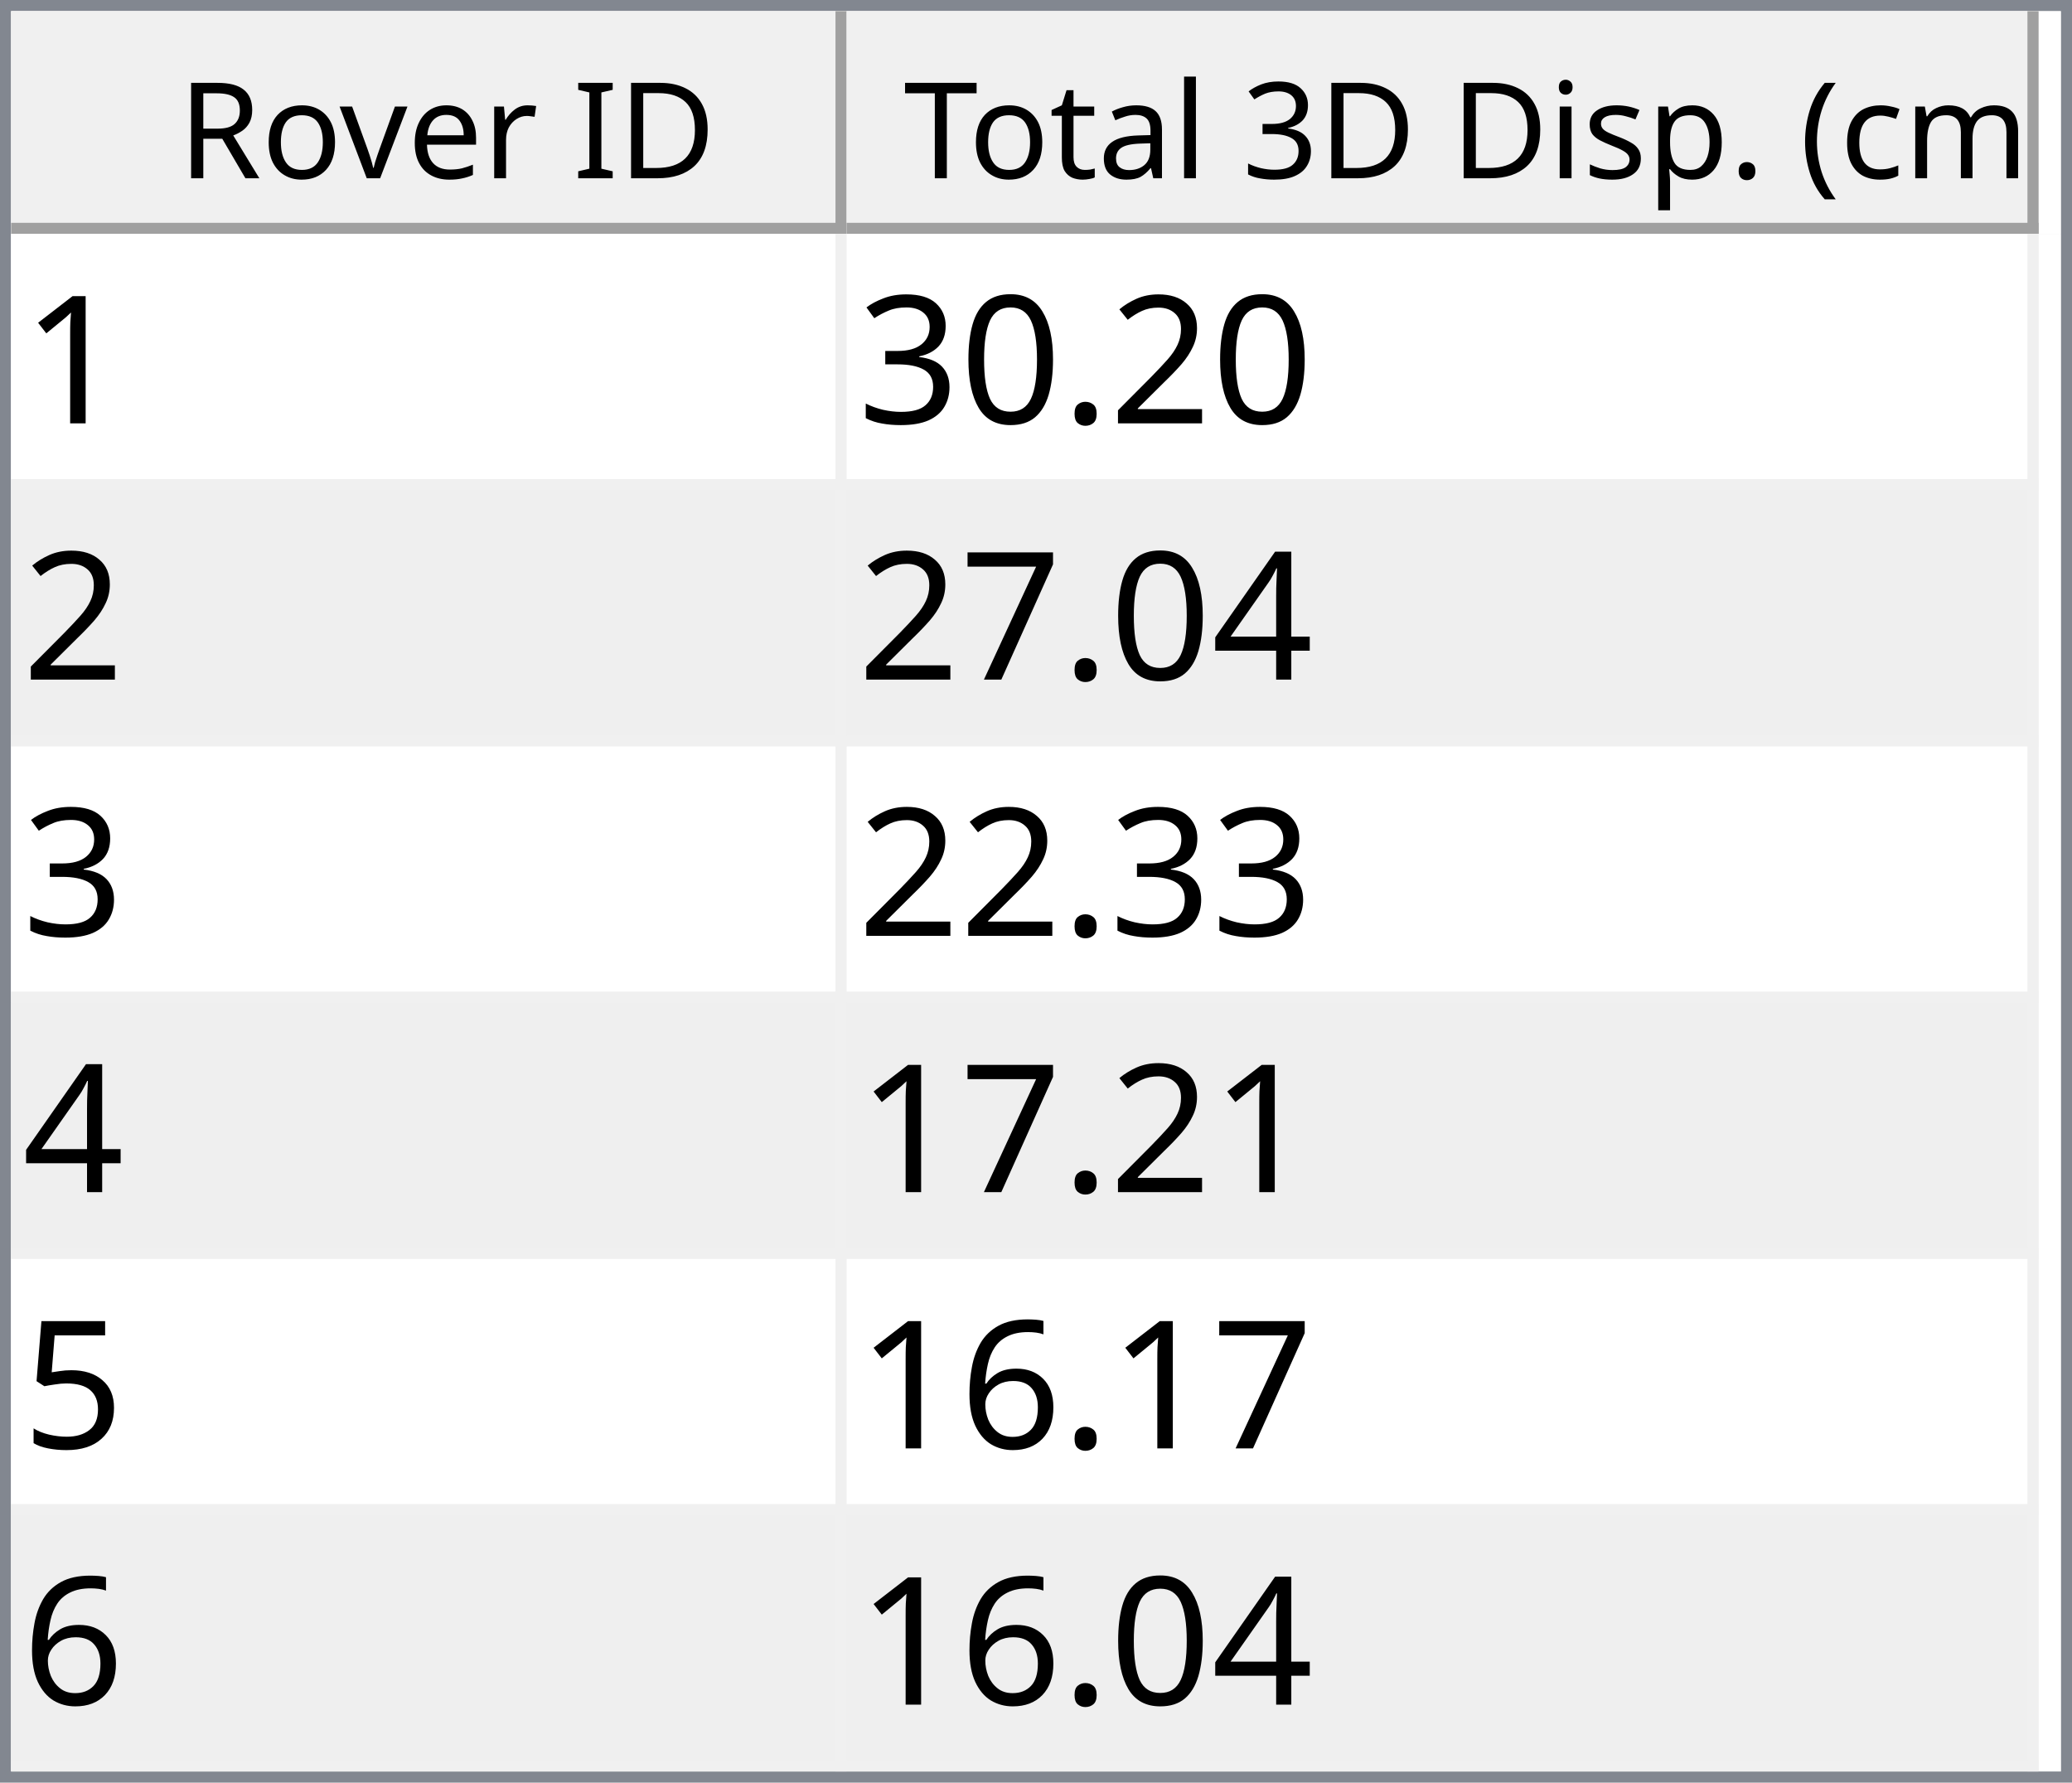
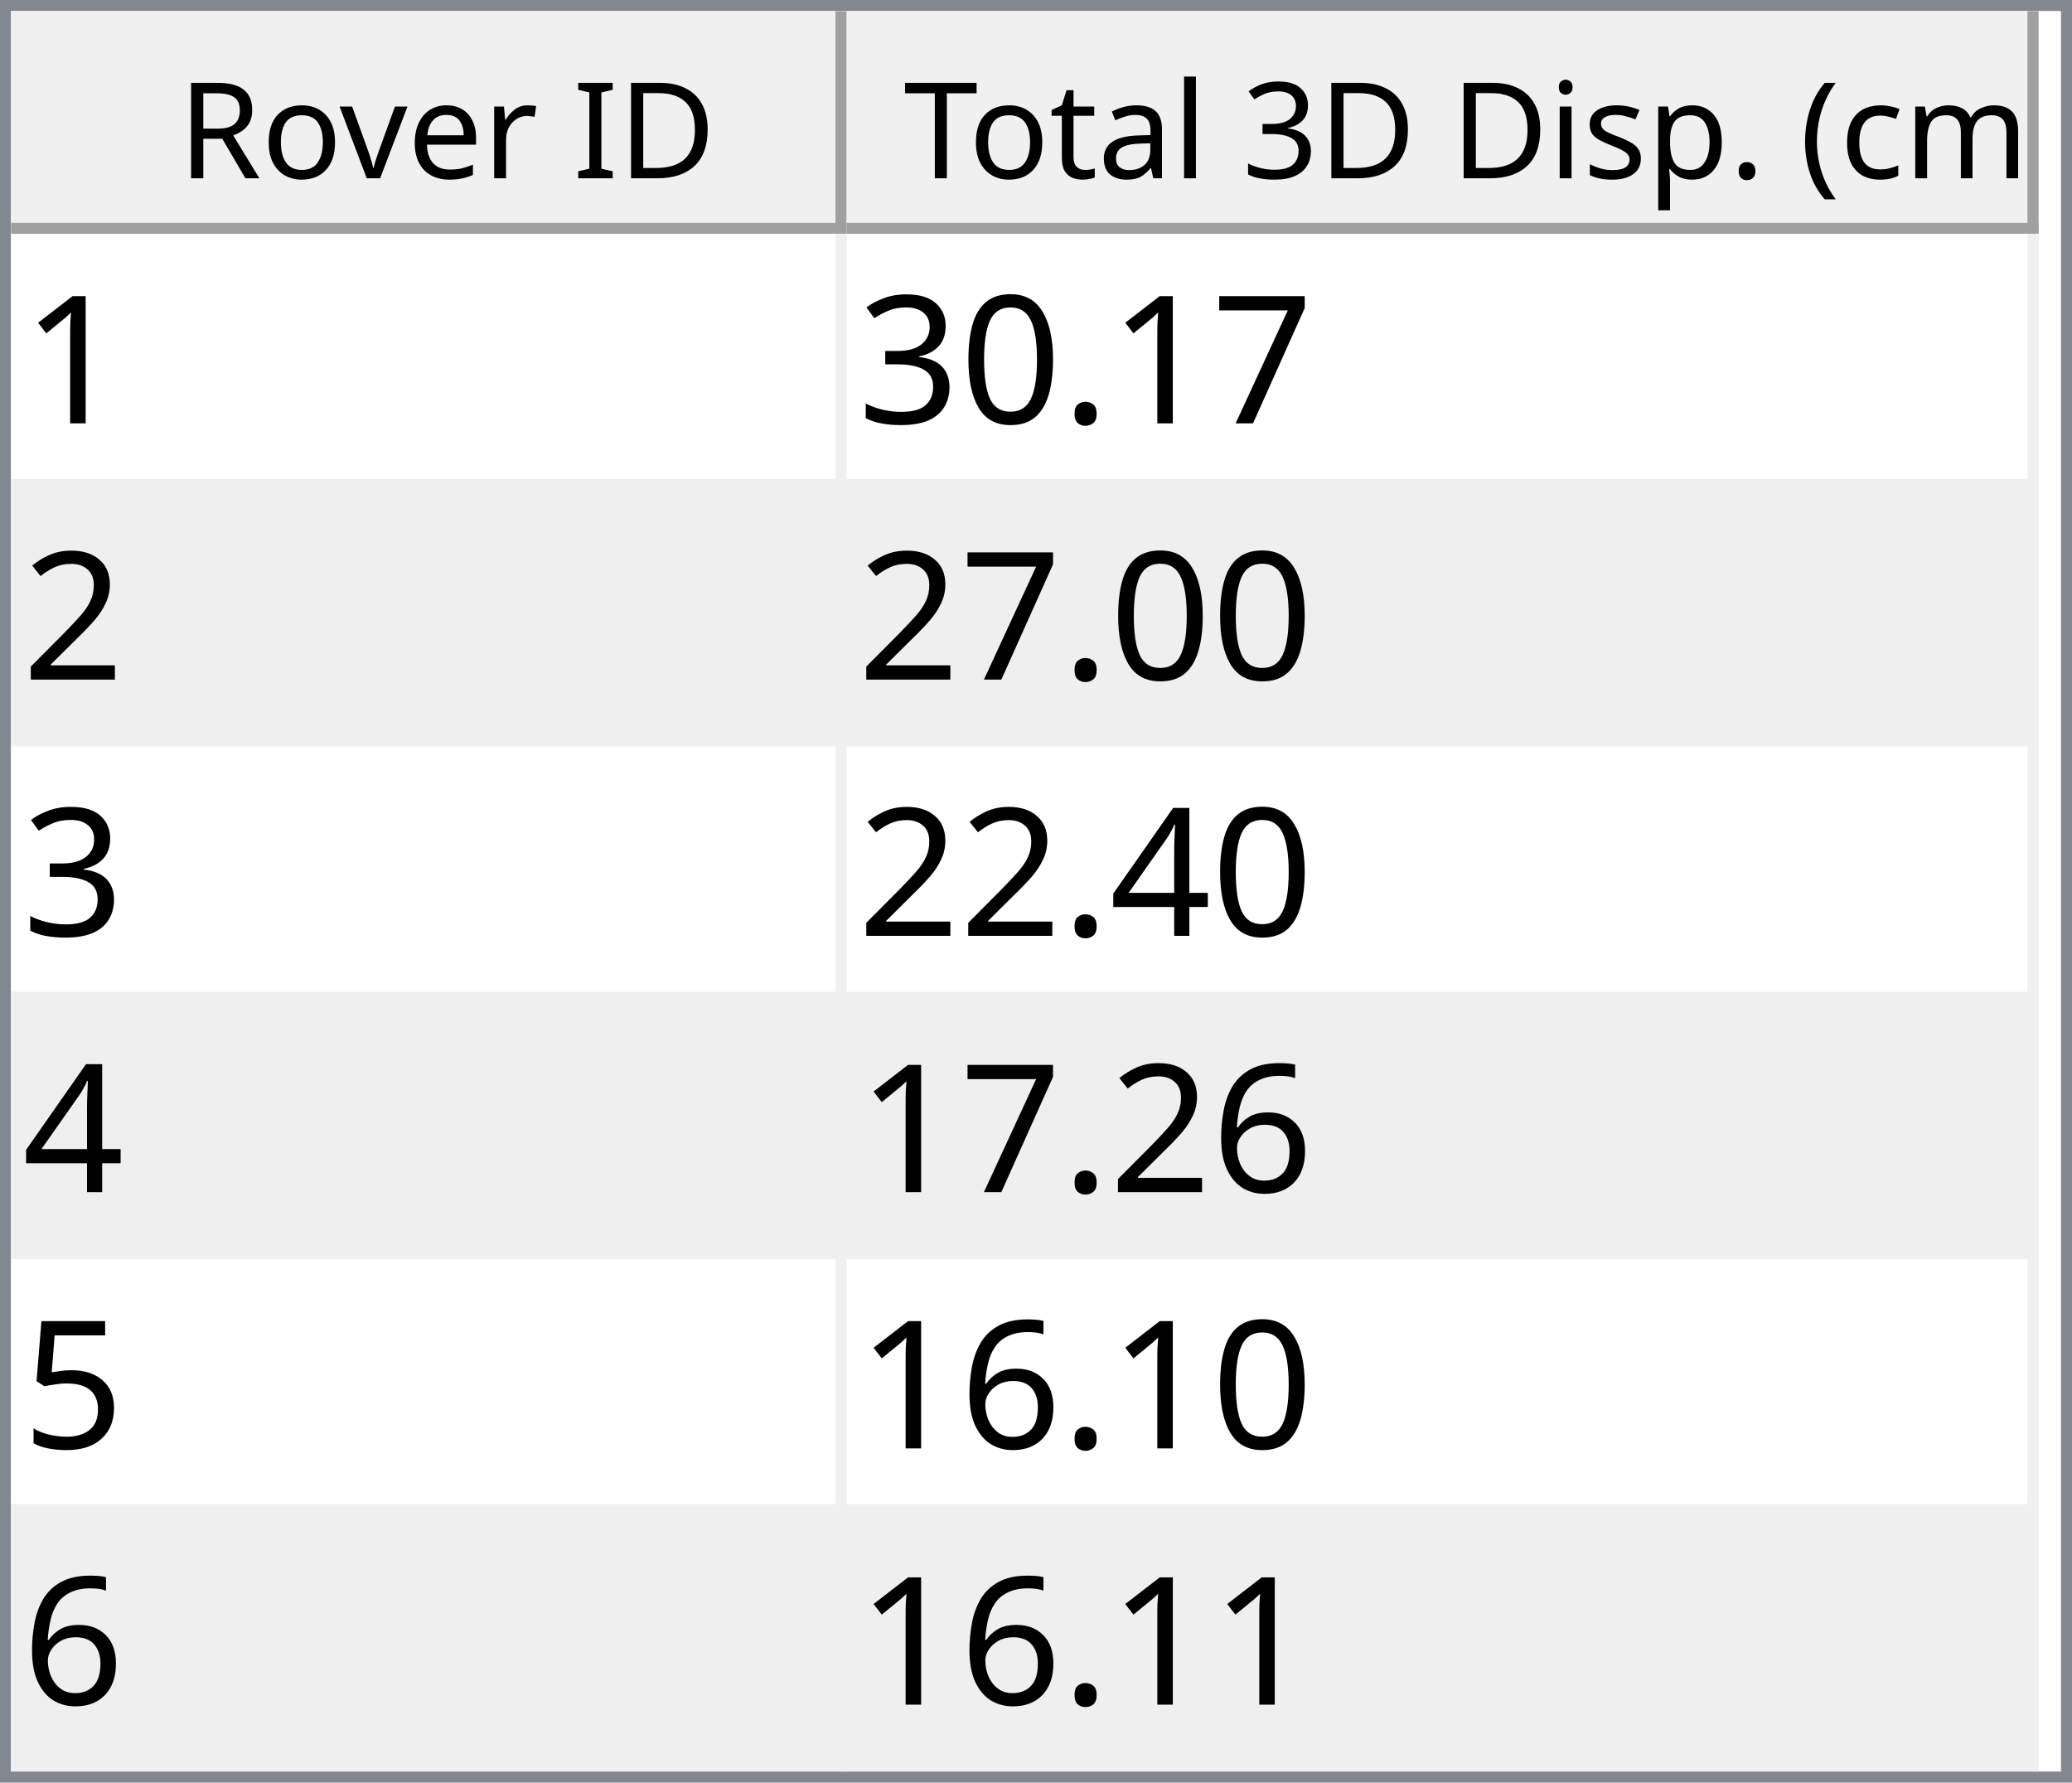
<svg xmlns="http://www.w3.org/2000/svg" style="fill-opacity:1; color-rendering:auto; color-interpolation:auto; text-rendering:auto; stroke:black; stroke-linecap:square; stroke-miterlimit:10; shape-rendering:auto; stroke-opacity:1; fill:black; stroke-dasharray:none; font-weight:normal; stroke-width:1; font-family:'Dialog'; font-style:normal; stroke-linejoin:miter; font-size:12px; stroke-dashoffset:0; image-rendering:auto;" width="186" height="160">
  <defs id="genericDefs" />
  <g>
    <defs id="defs1">
      <clipPath clipPathUnits="userSpaceOnUse" id="clipPath1">
        <path d="M0 0 L186 0 L186 160 L0 160 L0 0 Z" />
      </clipPath>
      <clipPath clipPathUnits="userSpaceOnUse" id="clipPath2">
        <path d="M0 0 L0 160 L186 160 L186 0 Z" />
      </clipPath>
      <clipPath clipPathUnits="userSpaceOnUse" id="clipPath3">
        <path d="M0 0 L0 20 L184 20 L184 0 Z" />
      </clipPath>
      <clipPath clipPathUnits="userSpaceOnUse" id="clipPath4">
        <path d="M0 0 L0 20 L75 20 L75 0 Z" />
      </clipPath>
      <clipPath clipPathUnits="userSpaceOnUse" id="clipPath5">
        <path d="M1 1 L1 19 L74 19 L74 1 Z" />
      </clipPath>
      <clipPath clipPathUnits="userSpaceOnUse" id="clipPath6">
        <path d="M0 0 L0 18 L73 18 L73 0 Z" />
      </clipPath>
      <clipPath clipPathUnits="userSpaceOnUse" id="clipPath7">
        <path d="M-0.5 -0.5 L-0.5 19.5 L74.5 19.5 L74.5 -0.5 Z" />
      </clipPath>
      <clipPath clipPathUnits="userSpaceOnUse" id="clipPath8">
        <path d="M0 0 L0 20 L107 20 L107 0 Z" />
      </clipPath>
      <clipPath clipPathUnits="userSpaceOnUse" id="clipPath9">
        <path d="M1 1 L1 19 L106 19 L106 1 Z" />
      </clipPath>
      <clipPath clipPathUnits="userSpaceOnUse" id="clipPath10">
        <path d="M0 0 L0 18 L105 18 L105 0 Z" />
      </clipPath>
      <clipPath clipPathUnits="userSpaceOnUse" id="clipPath11">
        <path d="M-0.5 -0.5 L-0.5 19.5 L106.5 19.5 L106.5 -0.5 Z" />
      </clipPath>
      <clipPath clipPathUnits="userSpaceOnUse" id="clipPath12">
        <path d="M0 0 L0 138 L184 138 L184 0 Z" />
      </clipPath>
      <clipPath clipPathUnits="userSpaceOnUse" id="clipPath13">
        <path d="M0 0 L0 138 L182 138 L182 0 Z" />
      </clipPath>
      <clipPath clipPathUnits="userSpaceOnUse" id="clipPath14">
        <path d="M-0.5 -0.5 L-0.5 137.5 L181.5 137.5 L181.5 -0.5 Z" />
      </clipPath>
      <clipPath clipPathUnits="userSpaceOnUse" id="clipPath15">
        <path d="M0 0 L0 22 L74 22 L74 0 Z" />
      </clipPath>
      <clipPath clipPathUnits="userSpaceOnUse" id="clipPath16">
        <path d="M0 0 L0 22 L106 22 L106 0 Z" />
      </clipPath>
      <font horiz-adv-x="64.551" id="font1">
        <font-face ascent="107.91" descent="25.098" units-per-em="100" style="font-style:normal; font-family:Segoe UI; font-weight:normal;" />
        <missing-glyph horiz-adv-x="64.551" d="M8.109 0 L8.109 68.266 L56.453 68.266 L56.453 0 L8.109 0 ZM15.328 7.234 L49.219 7.234 L49.219 61.031 L15.328 61.031 L15.328 7.234 Z" />
        <glyph unicode="D" horiz-adv-x="70.117" d="M9.188 0 L9.188 70.016 L28.516 70.016 Q65.531 70.016 65.531 35.891 Q65.531 19.672 55.25 9.836 Q44.969 0 27.734 0 L9.188 0 ZM17.391 62.594 L17.391 7.422 L27.828 7.422 Q41.609 7.422 49.273 14.797 Q56.938 22.172 56.938 35.688 Q56.938 62.594 28.328 62.594 L17.391 62.594 Z" />
        <glyph unicode="I" horiz-adv-x="26.611" d="M17.391 0 L9.188 0 L9.188 70.016 L17.391 70.016 L17.391 0 Z" />
        <glyph unicode=" " horiz-adv-x="27.393" d="" />
        <glyph unicode="r" horiz-adv-x="34.766" d="M34.188 41.891 Q32.078 43.5 28.125 43.5 Q23 43.5 19.555 38.672 Q16.109 33.844 16.109 25.484 L16.109 0 L8.109 0 L8.109 50 L16.109 50 L16.109 39.703 L16.312 39.703 Q18.016 44.969 21.531 47.922 Q25.047 50.875 29.391 50.875 Q32.516 50.875 34.188 50.203 L34.188 41.891 Z" />
        <glyph unicode="e" horiz-adv-x="52.295" d="M48.297 23 L12.984 23 Q13.188 14.656 17.484 10.109 Q21.781 5.562 29.297 5.562 Q37.75 5.562 44.828 11.141 L44.828 3.609 Q38.234 -1.172 27.391 -1.172 Q16.797 -1.172 10.742 5.641 Q4.688 12.453 4.688 24.812 Q4.688 36.469 11.305 43.82 Q17.922 51.172 27.734 51.172 Q37.547 51.172 42.922 44.828 Q48.297 38.484 48.297 27.203 L48.297 23 ZM40.094 29.781 Q40.047 36.719 36.75 40.578 Q33.453 44.438 27.594 44.438 Q21.922 44.438 17.969 40.383 Q14.016 36.328 13.094 29.781 L40.094 29.781 Z" />
        <glyph unicode="v" horiz-adv-x="47.9" d="M47.406 50 L27.484 0 L19.625 0 L0.688 50 L9.469 50 L22.172 13.672 Q23.578 9.672 23.922 6.688 L24.125 6.688 Q24.609 10.453 25.688 13.484 L38.969 50 L47.406 50 Z" />
        <glyph unicode="o" horiz-adv-x="58.594" d="M29 -1.172 Q17.922 -1.172 11.305 5.836 Q4.688 12.844 4.688 24.422 Q4.688 37.016 11.57 44.094 Q18.453 51.172 30.172 51.172 Q41.359 51.172 47.633 44.289 Q53.906 37.406 53.906 25.203 Q53.906 13.234 47.141 6.031 Q40.375 -1.172 29 -1.172 ZM29.594 44.438 Q21.875 44.438 17.383 39.188 Q12.891 33.938 12.891 24.703 Q12.891 15.828 17.43 10.695 Q21.969 5.562 29.594 5.562 Q37.359 5.562 41.531 10.594 Q45.703 15.625 45.703 24.906 Q45.703 34.281 41.531 39.359 Q37.359 44.438 29.594 44.438 Z" />
        <glyph unicode="R" horiz-adv-x="59.814" d="M59.375 0 L49.609 0 L37.891 19.625 Q36.281 22.359 34.766 24.289 Q33.25 26.219 31.664 27.438 Q30.078 28.656 28.25 29.219 Q26.422 29.781 24.125 29.781 L17.391 29.781 L17.391 0 L9.188 0 L9.188 70.016 L30.078 70.016 Q34.672 70.016 38.555 68.867 Q42.438 67.719 45.289 65.375 Q48.141 63.031 49.758 59.547 Q51.375 56.062 51.375 51.375 Q51.375 47.703 50.273 44.656 Q49.172 41.609 47.148 39.211 Q45.125 36.812 42.266 35.133 Q39.406 33.453 35.844 32.516 L35.844 32.328 Q37.594 31.547 38.891 30.547 Q40.188 29.547 41.359 28.18 Q42.531 26.812 43.68 25.078 Q44.828 23.344 46.234 21.047 L59.375 0 ZM17.391 62.594 L17.391 37.203 L28.516 37.203 Q31.594 37.203 34.203 38.133 Q36.812 39.062 38.719 40.797 Q40.625 42.531 41.703 45.047 Q42.781 47.562 42.781 50.688 Q42.781 56.297 39.141 59.445 Q35.5 62.594 28.609 62.594 L17.391 62.594 Z" />
        <glyph unicode=")" horiz-adv-x="30.176" d="M8.297 -15.922 L1.172 -15.922 Q16.406 2.344 16.406 26.812 Q16.406 51.469 1.078 70.016 L8.297 70.016 Q23.531 52.156 23.531 26.703 Q23.531 1.375 8.297 -15.922 Z" />
        <glyph unicode="m" horiz-adv-x="86.133" d="M79.109 0 L71.094 0 L71.094 28.719 Q71.094 37.016 68.531 40.727 Q65.969 44.438 59.906 44.438 Q54.781 44.438 51.195 39.75 Q47.609 35.062 47.609 28.516 L47.609 0 L39.594 0 L39.594 29.688 Q39.594 44.438 28.219 44.438 Q22.953 44.438 19.531 40.016 Q16.109 35.594 16.109 28.516 L16.109 0 L8.109 0 L8.109 50 L16.109 50 L16.109 42.094 L16.312 42.094 Q21.625 51.172 31.844 51.172 Q36.969 51.172 40.773 48.312 Q44.578 45.453 46 40.828 Q51.562 51.172 62.594 51.172 Q79.109 51.172 79.109 30.812 L79.109 0 Z" />
        <glyph unicode="c" horiz-adv-x="46.191" d="M42.188 2.297 Q36.422 -1.172 28.516 -1.172 Q17.828 -1.172 11.258 5.789 Q4.688 12.75 4.688 23.828 Q4.688 36.188 11.766 43.68 Q18.844 51.172 30.672 51.172 Q37.25 51.172 42.281 48.734 L42.281 40.531 Q36.719 44.438 30.375 44.438 Q22.703 44.438 17.797 38.945 Q12.891 33.453 12.891 24.516 Q12.891 15.719 17.508 10.641 Q22.125 5.562 29.891 5.562 Q36.422 5.562 42.188 9.906 L42.188 2.297 Z" />
        <glyph unicode="(" horiz-adv-x="30.176" d="M29.109 -15.922 L21.969 -15.922 Q6.844 1.375 6.844 26.703 Q6.844 52.156 21.969 70.016 L29.203 70.016 Q13.875 51.469 13.875 26.812 Q13.875 2.344 29.109 -15.922 Z" />
        <glyph unicode="." horiz-adv-x="21.68" d="M10.891 -1.078 Q8.641 -1.078 7.055 0.539 Q5.469 2.156 5.469 4.391 Q5.469 6.641 7.055 8.273 Q8.641 9.906 10.891 9.906 Q13.188 9.906 14.797 8.273 Q16.406 6.641 16.406 4.391 Q16.406 2.156 14.797 0.539 Q13.188 -1.078 10.891 -1.078 Z" />
        <glyph unicode="p" horiz-adv-x="58.789" d="M16.312 7.234 L16.109 7.234 L16.109 -23 L8.109 -23 L8.109 50 L16.109 50 L16.109 41.219 L16.312 41.219 Q22.219 51.172 33.594 51.172 Q43.266 51.172 48.688 44.461 Q54.109 37.75 54.109 26.469 Q54.109 13.922 48 6.375 Q41.891 -1.172 31.297 -1.172 Q21.578 -1.172 16.312 7.234 ZM16.109 27.391 L16.109 20.406 Q16.109 14.203 20.141 9.883 Q24.172 5.562 30.375 5.562 Q37.641 5.562 41.773 11.133 Q45.906 16.703 45.906 26.609 Q45.906 34.969 42.047 39.703 Q38.188 44.438 31.594 44.438 Q24.609 44.438 20.359 39.578 Q16.109 34.719 16.109 27.391 Z" />
        <glyph unicode="s" horiz-adv-x="42.432" d="M5.078 1.812 L5.078 10.406 Q11.625 5.562 19.484 5.562 Q30.031 5.562 30.031 12.594 Q30.031 14.594 29.125 15.992 Q28.219 17.391 26.68 18.461 Q25.141 19.531 23.07 20.383 Q21 21.234 18.609 22.172 Q15.281 23.484 12.766 24.828 Q10.25 26.172 8.57 27.859 Q6.891 29.547 6.031 31.695 Q5.172 33.844 5.172 36.719 Q5.172 40.234 6.789 42.945 Q8.406 45.656 11.086 47.484 Q13.766 49.312 17.211 50.242 Q20.656 51.172 24.312 51.172 Q30.812 51.172 35.938 48.922 L35.938 40.828 Q30.422 44.438 23.25 44.438 Q21 44.438 19.195 43.922 Q17.391 43.406 16.094 42.477 Q14.797 41.547 14.086 40.258 Q13.375 38.969 13.375 37.406 Q13.375 35.453 14.086 34.133 Q14.797 32.812 16.164 31.789 Q17.531 30.766 19.484 29.938 Q21.438 29.109 23.922 28.125 Q27.25 26.859 29.883 25.516 Q32.516 24.172 34.375 22.484 Q36.234 20.797 37.234 18.602 Q38.234 16.406 38.234 13.375 Q38.234 9.672 36.602 6.938 Q34.969 4.203 32.234 2.398 Q29.5 0.594 25.93 -0.289 Q22.359 -1.172 18.453 -1.172 Q10.75 -1.172 5.078 1.812 Z" />
        <glyph unicode="i" horiz-adv-x="24.219" d="M12.203 62.703 Q10.062 62.703 8.547 64.164 Q7.031 65.625 7.031 67.875 Q7.031 70.125 8.547 71.609 Q10.062 73.094 12.203 73.094 Q14.406 73.094 15.945 71.609 Q17.484 70.125 17.484 67.875 Q17.484 65.719 15.945 64.211 Q14.406 62.703 12.203 62.703 ZM16.109 0 L8.109 0 L8.109 50 L16.109 50 L16.109 0 Z" />
        <glyph unicode="3" horiz-adv-x="53.906" d="M46.531 19.828 Q46.531 15.094 44.75 11.211 Q42.969 7.328 39.719 4.57 Q36.469 1.812 31.93 0.297 Q27.391 -1.219 21.922 -1.219 Q11.922 -1.219 6 2.594 L6 11.188 Q13.094 5.609 22.219 5.609 Q25.875 5.609 28.828 6.539 Q31.781 7.469 33.906 9.227 Q36.031 10.984 37.18 13.477 Q38.328 15.969 38.328 19.094 Q38.328 32.812 18.797 32.812 L12.984 32.812 L12.984 39.594 L18.5 39.594 Q35.797 39.594 35.797 52.484 Q35.797 64.406 22.609 64.406 Q15.188 64.406 8.688 59.422 L8.688 67.188 Q15.375 71.188 24.609 71.188 Q29 71.188 32.57 69.969 Q36.141 68.75 38.68 66.555 Q41.219 64.359 42.609 61.281 Q44 58.203 44 54.5 Q44 40.672 30.031 36.719 L30.031 36.531 Q33.594 36.141 36.625 34.797 Q39.656 33.453 41.852 31.305 Q44.047 29.156 45.289 26.25 Q46.531 23.344 46.531 19.828 Z" />
        <glyph unicode="l" horiz-adv-x="24.219" d="M16.109 0 L8.109 0 L8.109 74.031 L16.109 74.031 L16.109 0 Z" />
        <glyph unicode="a" horiz-adv-x="50.879" d="M43.891 0 L35.891 0 L35.891 7.812 L35.688 7.812 Q30.469 -1.172 20.312 -1.172 Q12.844 -1.172 8.617 2.781 Q4.391 6.734 4.391 13.281 Q4.391 27.297 20.906 29.594 L35.891 31.688 Q35.891 44.438 25.594 44.438 Q16.547 44.438 9.281 38.281 L9.281 46.484 Q16.656 51.172 26.266 51.172 Q43.891 51.172 43.891 32.516 L43.891 0 ZM35.891 25.297 L23.828 23.641 Q18.266 22.859 15.43 20.875 Q12.594 18.891 12.594 13.875 Q12.594 10.203 15.211 7.883 Q17.828 5.562 22.172 5.562 Q28.125 5.562 32.008 9.742 Q35.891 13.922 35.891 20.312 L35.891 25.297 Z" />
        <glyph unicode="t" horiz-adv-x="33.887" d="M31.297 0.484 Q28.469 -1.078 23.828 -1.078 Q10.688 -1.078 10.688 13.578 L10.688 43.172 L2.094 43.172 L2.094 50 L10.688 50 L10.688 62.203 L18.703 64.797 L18.703 50 L31.297 50 L31.297 43.172 L18.703 43.172 L18.703 14.984 Q18.703 9.969 20.414 7.82 Q22.125 5.672 26.078 5.672 Q29.109 5.672 31.297 7.328 L31.297 0.484 Z" />
        <glyph unicode="T" horiz-adv-x="52.393" d="M50.594 62.594 L30.375 62.594 L30.375 0 L22.172 0 L22.172 62.594 L2 62.594 L2 70.016 L50.594 70.016 L50.594 62.594 Z" />
      </font>
      <font horiz-adv-x="75.0" id="font2">
        <font-face ascent="100.537" descent="21.973" units-per-em="100" style="font-style:normal; font-family:sans-serif; font-weight:normal;" />
        <missing-glyph horiz-adv-x="75.0" d="M12.5 0 L12.5 62.5 L62.5 62.5 L62.5 0 L12.5 0 ZM14.062 1.562 L60.938 1.562 L60.938 60.938 L14.062 60.938 L14.062 1.562 Z" />
        <glyph unicode="1" horiz-adv-x="55.615" d="M37.25 0 L28.469 0 L28.469 56 Q25.297 52.984 20.141 49.953 Q14.984 46.922 10.891 45.406 L10.891 53.906 Q18.266 57.375 23.781 62.305 Q29.297 67.234 31.594 71.875 L37.25 71.875 L37.25 0 Z" />
-         <glyph unicode="2" horiz-adv-x="55.615" d="M50.344 8.453 L50.344 0 L3.031 0 Q2.938 3.172 4.047 6.109 Q5.859 10.938 9.836 15.625 Q13.812 20.312 21.344 26.469 Q33.016 36.031 37.117 41.625 Q41.219 47.219 41.219 52.203 Q41.219 57.422 37.477 61.008 Q33.734 64.594 27.734 64.594 Q21.391 64.594 17.578 60.789 Q13.766 56.984 13.719 50.25 L4.688 51.172 Q5.609 61.281 11.664 66.578 Q17.719 71.875 27.938 71.875 Q38.234 71.875 44.242 66.164 Q50.25 60.453 50.25 52 Q50.25 47.703 48.492 43.555 Q46.734 39.406 42.656 34.812 Q38.578 30.219 29.109 22.219 Q21.188 15.578 18.945 13.211 Q16.703 10.844 15.234 8.453 L50.344 8.453 Z" />
+         <glyph unicode="7" horiz-adv-x="55.615" d="M4.734 62.203 L4.734 70.656 L51.078 70.656 L51.078 63.812 Q44.234 56.547 37.523 44.484 Q30.812 32.422 27.156 19.672 Q24.516 10.688 23.781 0 L14.75 0 Q14.891 8.453 18.062 20.414 Q21.234 32.375 27.172 43.484 Q33.109 54.594 39.797 62.203 L4.734 62.203 Z" />
        <glyph unicode="." horiz-adv-x="27.783" d="M9.078 0 L9.078 10.016 L19.094 10.016 L19.094 0 L9.078 0 Z" />
        <glyph unicode="0" horiz-adv-x="55.615" d="M4.156 35.297 Q4.156 48 6.766 55.742 Q9.375 63.484 14.523 67.68 Q19.672 71.875 27.484 71.875 Q33.25 71.875 37.594 69.555 Q41.938 67.234 44.773 62.867 Q47.609 58.5 49.219 52.227 Q50.828 45.953 50.828 35.297 Q50.828 22.703 48.242 14.969 Q45.656 7.234 40.508 3.008 Q35.359 -1.219 27.484 -1.219 Q17.141 -1.219 11.234 6.203 Q4.156 15.141 4.156 35.297 ZM13.188 35.297 Q13.188 17.672 17.312 11.836 Q21.438 6 27.484 6 Q33.547 6 37.672 11.859 Q41.797 17.719 41.797 35.297 Q41.797 52.984 37.672 58.789 Q33.547 64.594 27.391 64.594 Q21.344 64.594 17.719 59.469 Q13.188 52.938 13.188 35.297 Z" />
        <glyph unicode="3" horiz-adv-x="55.615" d="M4.203 18.891 L12.984 20.062 Q14.5 12.594 18.141 9.297 Q21.781 6 27 6 Q33.203 6 37.477 10.297 Q41.75 14.594 41.75 20.953 Q41.75 27 37.797 30.93 Q33.844 34.859 27.734 34.859 Q25.25 34.859 21.531 33.891 L22.516 41.609 Q23.391 41.5 23.922 41.5 Q29.547 41.5 34.039 44.43 Q38.531 47.359 38.531 53.469 Q38.531 58.297 35.258 61.477 Q31.984 64.656 26.812 64.656 Q21.688 64.656 18.266 61.43 Q14.844 58.203 13.875 51.766 L5.078 53.328 Q6.688 62.156 12.398 67.016 Q18.109 71.875 26.609 71.875 Q32.469 71.875 37.398 69.359 Q42.328 66.844 44.945 62.5 Q47.562 58.156 47.562 53.266 Q47.562 48.641 45.07 44.828 Q42.578 41.016 37.703 38.766 Q44.047 37.312 47.562 32.695 Q51.078 28.078 51.078 21.141 Q51.078 11.766 44.242 5.25 Q37.406 -1.266 26.953 -1.266 Q17.531 -1.266 11.305 4.352 Q5.078 9.969 4.203 18.891 Z" />
+         <glyph unicode="2" horiz-adv-x="55.615" d="M50.344 8.453 L50.344 0 L3.031 0 Q2.938 3.172 4.047 6.109 Q5.859 10.938 9.836 15.625 Q13.812 20.312 21.344 26.469 Q33.016 36.031 37.117 41.625 Q41.219 47.219 41.219 52.203 Q41.219 57.422 37.477 61.008 Q33.734 64.594 27.734 64.594 Q21.391 64.594 17.578 60.789 Q13.766 56.984 13.719 50.25 L4.688 51.172 Q5.609 61.281 11.664 66.578 Q17.719 71.875 27.938 71.875 Q38.234 71.875 44.242 66.164 Q50.25 60.453 50.25 52 Q50.25 47.703 48.492 43.555 Q46.734 39.406 42.656 34.812 Q38.578 30.219 29.109 22.219 Q21.188 15.578 18.945 13.211 Q16.703 10.844 15.234 8.453 L50.344 8.453 Z" />
        <glyph unicode="4" horiz-adv-x="55.615" d="M32.328 0 L32.328 17.141 L1.266 17.141 L1.266 25.203 L33.938 71.578 L41.109 71.578 L41.109 25.203 L50.781 25.203 L50.781 17.141 L41.109 17.141 L41.109 0 L32.328 0 ZM32.328 25.203 L32.328 57.469 L9.906 25.203 L32.328 25.203 Z" />
-         <glyph unicode="7" horiz-adv-x="55.615" d="M4.734 62.203 L4.734 70.656 L51.078 70.656 L51.078 63.812 Q44.234 56.547 37.523 44.484 Q30.812 32.422 27.156 19.672 Q24.516 10.688 23.781 0 L14.75 0 Q14.891 8.453 18.062 20.414 Q21.234 32.375 27.172 43.484 Q33.109 54.594 39.797 62.203 L4.734 62.203 Z" />
+         <glyph unicode="6" horiz-adv-x="55.615" d="M49.75 54.047 L41.016 53.375 Q39.844 58.547 37.703 60.891 Q34.125 64.656 28.906 64.656 Q24.703 64.656 21.531 62.312 Q17.391 59.281 14.992 53.469 Q12.594 47.656 12.5 36.922 Q15.672 41.75 20.266 44.094 Q24.859 46.438 29.891 46.438 Q38.672 46.438 44.852 39.969 Q51.031 33.5 51.031 23.25 Q51.031 16.5 48.125 10.719 Q45.219 4.938 40.141 1.859 Q35.062 -1.219 28.609 -1.219 Q17.625 -1.219 10.695 6.859 Q3.766 14.938 3.766 33.5 Q3.766 54.25 11.422 63.672 Q18.109 71.875 29.438 71.875 Q37.891 71.875 43.289 67.141 Q48.688 62.406 49.75 54.047 ZM13.875 23.188 Q13.875 18.656 15.797 14.508 Q17.719 10.359 21.188 8.18 Q24.656 6 28.469 6 Q34.031 6 38.039 10.492 Q42.047 14.984 42.047 22.703 Q42.047 30.125 38.086 34.398 Q34.125 38.672 28.125 38.672 Q22.172 38.672 18.023 34.398 Q13.875 30.125 13.875 23.188 Z" />
        <glyph unicode="5" horiz-adv-x="55.615" d="M4.156 18.75 L13.375 19.531 Q14.406 12.797 18.141 9.398 Q21.875 6 27.156 6 Q33.5 6 37.891 10.789 Q42.281 15.578 42.281 23.484 Q42.281 31 38.062 35.352 Q33.844 39.703 27 39.703 Q22.75 39.703 19.336 37.773 Q15.922 35.844 13.969 32.766 L5.719 33.844 L12.641 70.609 L48.25 70.609 L48.25 62.203 L19.672 62.203 L15.828 42.969 Q22.266 47.469 29.344 47.469 Q38.719 47.469 45.164 40.969 Q51.609 34.469 51.609 24.266 Q51.609 14.547 45.953 7.469 Q39.062 -1.219 27.156 -1.219 Q17.391 -1.219 11.211 4.25 Q5.031 9.719 4.156 18.75 Z" />
-         <glyph unicode="6" horiz-adv-x="55.615" d="M49.75 54.047 L41.016 53.375 Q39.844 58.547 37.703 60.891 Q34.125 64.656 28.906 64.656 Q24.703 64.656 21.531 62.312 Q17.391 59.281 14.992 53.469 Q12.594 47.656 12.5 36.922 Q15.672 41.75 20.266 44.094 Q24.859 46.438 29.891 46.438 Q38.672 46.438 44.852 39.969 Q51.031 33.5 51.031 23.25 Q51.031 16.5 48.125 10.719 Q45.219 4.938 40.141 1.859 Q35.062 -1.219 28.609 -1.219 Q17.625 -1.219 10.695 6.859 Q3.766 14.938 3.766 33.5 Q3.766 54.25 11.422 63.672 Q18.109 71.875 29.438 71.875 Q37.891 71.875 43.289 67.141 Q48.688 62.406 49.75 54.047 ZM13.875 23.188 Q13.875 18.656 15.797 14.508 Q17.719 10.359 21.188 8.18 Q24.656 6 28.469 6 Q34.031 6 38.039 10.492 Q42.047 14.984 42.047 22.703 Q42.047 30.125 38.086 34.398 Q34.125 38.672 28.125 38.672 Q22.172 38.672 18.023 34.398 Q13.875 30.125 13.875 23.188 Z" />
      </font>
    </defs>
    <g style="fill:white; stroke:white;">
      <rect x="0" y="0" width="186" style="clip-path:url(#clipPath1); stroke:none;" height="160" />
    </g>
    <g style="fill:white; text-rendering:optimizeSpeed; color-rendering:optimizeSpeed; image-rendering:optimizeSpeed; shape-rendering:crispEdges; stroke:white; color-interpolation:sRGB;">
      <rect x="0" width="186" height="160" y="0" style="stroke:none;" />
      <path style="stroke:none;" d="M0 160 L186 160 L186 0 L0 0 Z" />
    </g>
    <g style="fill:rgb(240,240,240); font-family:'Segoe UI'; stroke:rgb(240,240,240);">
      <rect x="0" y="0" width="186" style="clip-path:url(#clipPath2); stroke:none;" height="160" />
    </g>
    <g style="fill:rgb(130,135,144); font-family:'Segoe UI'; stroke:rgb(130,135,144);">
      <path d="M0 0 L186 0 L186 160 L0 160 L0 0 ZM1 1 L185 1 L185 159 L1 159 L1 1 Z" style="fill-rule:evenodd; clip-path:url(#clipPath2); stroke:none;" />
    </g>
    <g style="fill:white; font-family:'Segoe UI'; stroke:white;" transform="translate(1,1)">
      <rect x="0" y="0" width="184" style="clip-path:url(#clipPath3); stroke:none;" height="20" />
    </g>
    <g style="fill:rgb(240,240,240); font-family:'Segoe UI'; stroke:rgb(240,240,240);" transform="translate(1,1)">
      <rect x="0" y="0" width="75" style="clip-path:url(#clipPath4); stroke:none;" height="20" />
    </g>
    <g style="font-family:'Segoe UI';" transform="translate(2,2)">
      <text x="14" xml:space="preserve" y="14" style="clip-path:url(#clipPath6); stroke:none;">Rover ID</text>
    </g>
    <g style="fill:rgb(160,160,160); font-family:'Segoe UI'; stroke:rgb(160,160,160); stroke-linejoin:bevel;" transform="translate(1.5,1.5)">
      <line x1="74" x2="74" y1="0" style="fill:none; clip-path:url(#clipPath7);" y2="19" />
    </g>
    <g style="fill:rgb(160,160,160); font-family:'Segoe UI'; stroke:rgb(160,160,160); stroke-linejoin:bevel;" transform="matrix(1,0,0,1,1,1) translate(0.5,0.5)">
      <line x1="0" x2="74" y1="19" style="fill:none; clip-path:url(#clipPath7);" y2="19" />
    </g>
    <g style="fill:rgb(240,240,240); font-family:'Segoe UI'; stroke:rgb(240,240,240);" transform="translate(76,1)">
      <rect x="0" y="0" width="107" style="clip-path:url(#clipPath8); stroke:none;" height="20" />
    </g>
    <g style="font-family:'Segoe UI';" transform="translate(77,2)">
      <text x="1" xml:space="preserve" y="14" style="clip-path:url(#clipPath10); stroke:none;"> Total 3D Disp. (cm)</text>
    </g>
    <g style="fill:rgb(160,160,160); font-family:'Segoe UI'; stroke:rgb(160,160,160); stroke-linejoin:bevel;" transform="translate(76.5,1.5)">
      <line x1="106" x2="106" y1="0" style="fill:none; clip-path:url(#clipPath11);" y2="19" />
    </g>
    <g style="fill:rgb(160,160,160); font-family:'Segoe UI'; stroke:rgb(160,160,160); stroke-linejoin:bevel;" transform="matrix(1,0,0,1,76,1) translate(0.5,0.5)">
      <line x1="0" x2="106" y1="19" style="fill:none; clip-path:url(#clipPath11);" y2="19" />
    </g>
    <g style="fill:white; font-family:'Segoe UI'; stroke:white;" transform="translate(1,21)">
      <rect x="0" y="0" width="184" style="clip-path:url(#clipPath12); stroke:none;" height="138" />
    </g>
    <g style="fill:rgb(240,240,240); font-size:16px; font-family:sans-serif; stroke:rgb(240,240,240);" transform="translate(1,21)">
      <rect x="0" y="0" width="182" style="clip-path:url(#clipPath13); stroke:none;" height="138" />
      <line transform="translate(0.5,0.5)" x1="0" x2="181" y1="22" style="clip-path:url(#clipPath14); fill:none; stroke-linejoin:bevel;" y2="22" />
    </g>
    <g transform="matrix(1,0,0,1,1,21) translate(0.5,0.5)" style="fill:rgb(240,240,240); font-size:16px; font-family:sans-serif; stroke:rgb(240,240,240); stroke-linejoin:bevel;">
      <line x1="0" x2="181" y1="45" style="fill:none; clip-path:url(#clipPath14);" y2="45" />
    </g>
    <g transform="matrix(1,0,0,1,1,21) translate(0.5,0.5)" style="fill:rgb(240,240,240); font-size:16px; font-family:sans-serif; stroke:rgb(240,240,240); stroke-linejoin:bevel;">
      <line x1="0" x2="181" y1="68" style="fill:none; clip-path:url(#clipPath14);" y2="68" />
    </g>
    <g transform="matrix(1,0,0,1,1,21) translate(0.5,0.5)" style="fill:rgb(240,240,240); font-size:16px; font-family:sans-serif; stroke:rgb(240,240,240); stroke-linejoin:bevel;">
      <line x1="0" x2="181" y1="91" style="fill:none; clip-path:url(#clipPath14);" y2="91" />
    </g>
    <g transform="matrix(1,0,0,1,1,21) translate(0.5,0.5)" style="fill:rgb(240,240,240); font-size:16px; font-family:sans-serif; stroke:rgb(240,240,240); stroke-linejoin:bevel;">
      <line x1="0" x2="181" y1="114" style="fill:none; clip-path:url(#clipPath14);" y2="114" />
    </g>
    <g transform="matrix(1,0,0,1,1,21) translate(0.5,0.5)" style="fill:rgb(240,240,240); font-size:16px; font-family:sans-serif; stroke:rgb(240,240,240); stroke-linejoin:bevel;">
      <line x1="0" x2="181" y1="137" style="fill:none; clip-path:url(#clipPath14);" y2="137" />
    </g>
    <g transform="matrix(1,0,0,1,1,21) translate(0.5,0.5)" style="fill:rgb(240,240,240); font-size:16px; font-family:sans-serif; stroke:rgb(240,240,240); stroke-linejoin:bevel;">
      <line x1="74" x2="74" y1="0" style="fill:none; clip-path:url(#clipPath14);" y2="137" />
    </g>
    <g transform="matrix(1,0,0,1,1,21) translate(0.5,0.5)" style="fill:rgb(240,240,240); font-size:16px; font-family:sans-serif; stroke:rgb(240,240,240); stroke-linejoin:bevel;">
      <line x1="181" x2="181" y1="0" style="fill:none; clip-path:url(#clipPath14);" y2="137" />
    </g>
    <g style="fill:white; font-size:16px; font-family:sans-serif; stroke:white;" transform="matrix(1,0,0,1,1,21)">
      <rect x="0" y="0" width="74" style="clip-path:url(#clipPath15); stroke:none;" height="22" />
      <text x="1" y="17" style="fill:black; clip-path:url(#clipPath15); stroke:none;" xml:space="preserve">1</text>
    </g>
    <g style="fill:white; font-size:16px; font-family:sans-serif; stroke:white;" transform="matrix(1,0,0,1,1,21) translate(75,0)">
      <rect x="0" y="0" width="106" style="clip-path:url(#clipPath16); stroke:none;" height="22" />
-       <text x="1" y="17" style="fill:black; clip-path:url(#clipPath16); stroke:none;" xml:space="preserve">30.20</text>
+       <text x="1" y="17" style="fill:black; clip-path:url(#clipPath16); stroke:none;" xml:space="preserve">30.17</text>
    </g>
    <g style="fill:rgb(239,239,239); font-size:16px; font-family:sans-serif; stroke:rgb(239,239,239);" transform="matrix(1,0,0,1,1,21) translate(0,23)">
      <rect x="0" y="0" width="74" style="clip-path:url(#clipPath15); stroke:none;" height="22" />
      <text x="1" y="17" style="fill:black; clip-path:url(#clipPath15); stroke:none;" xml:space="preserve">2</text>
    </g>
    <g style="fill:rgb(239,239,239); font-size:16px; font-family:sans-serif; stroke:rgb(239,239,239);" transform="matrix(1,0,0,1,1,21) translate(75,23)">
      <rect x="0" y="0" width="106" style="clip-path:url(#clipPath16); stroke:none;" height="22" />
-       <text x="1" y="17" style="fill:black; clip-path:url(#clipPath16); stroke:none;" xml:space="preserve">27.04</text>
+       <text x="1" y="17" style="fill:black; clip-path:url(#clipPath16); stroke:none;" xml:space="preserve">27.00</text>
    </g>
    <g style="fill:white; font-size:16px; font-family:sans-serif; stroke:white;" transform="matrix(1,0,0,1,1,21) translate(0,46)">
      <rect x="0" y="0" width="74" style="clip-path:url(#clipPath15); stroke:none;" height="22" />
      <text x="1" y="17" style="fill:black; clip-path:url(#clipPath15); stroke:none;" xml:space="preserve">3</text>
    </g>
    <g style="fill:white; font-size:16px; font-family:sans-serif; stroke:white;" transform="matrix(1,0,0,1,1,21) translate(75,46)">
      <rect x="0" y="0" width="106" style="clip-path:url(#clipPath16); stroke:none;" height="22" />
-       <text x="1" y="17" style="fill:black; clip-path:url(#clipPath16); stroke:none;" xml:space="preserve">22.33</text>
+       <text x="1" y="17" style="fill:black; clip-path:url(#clipPath16); stroke:none;" xml:space="preserve">22.40</text>
    </g>
    <g style="fill:rgb(239,239,239); font-size:16px; font-family:sans-serif; stroke:rgb(239,239,239);" transform="matrix(1,0,0,1,1,21) translate(0,69)">
      <rect x="0" y="0" width="74" style="clip-path:url(#clipPath15); stroke:none;" height="22" />
      <text x="1" y="17" style="fill:black; clip-path:url(#clipPath15); stroke:none;" xml:space="preserve">4</text>
    </g>
    <g style="fill:rgb(239,239,239); font-size:16px; font-family:sans-serif; stroke:rgb(239,239,239);" transform="matrix(1,0,0,1,1,21) translate(75,69)">
      <rect x="0" y="0" width="106" style="clip-path:url(#clipPath16); stroke:none;" height="22" />
-       <text x="1" y="17" style="fill:black; clip-path:url(#clipPath16); stroke:none;" xml:space="preserve">17.21</text>
+       <text x="1" y="17" style="fill:black; clip-path:url(#clipPath16); stroke:none;" xml:space="preserve">17.26</text>
    </g>
    <g style="fill:white; font-size:16px; font-family:sans-serif; stroke:white;" transform="matrix(1,0,0,1,1,21) translate(0,92)">
      <rect x="0" y="0" width="74" style="clip-path:url(#clipPath15); stroke:none;" height="22" />
      <text x="1" y="17" style="fill:black; clip-path:url(#clipPath15); stroke:none;" xml:space="preserve">5</text>
    </g>
    <g style="fill:white; font-size:16px; font-family:sans-serif; stroke:white;" transform="matrix(1,0,0,1,1,21) translate(75,92)">
      <rect x="0" y="0" width="106" style="clip-path:url(#clipPath16); stroke:none;" height="22" />
-       <text x="1" y="17" style="fill:black; clip-path:url(#clipPath16); stroke:none;" xml:space="preserve">16.17</text>
+       <text x="1" y="17" style="fill:black; clip-path:url(#clipPath16); stroke:none;" xml:space="preserve">16.10</text>
    </g>
    <g style="fill:rgb(239,239,239); font-size:16px; font-family:sans-serif; stroke:rgb(239,239,239);" transform="matrix(1,0,0,1,1,21) translate(0,115)">
      <rect x="0" y="0" width="74" style="clip-path:url(#clipPath15); stroke:none;" height="22" />
      <text x="1" y="17" style="fill:black; clip-path:url(#clipPath15); stroke:none;" xml:space="preserve">6</text>
    </g>
    <g style="fill:rgb(239,239,239); font-size:16px; font-family:sans-serif; stroke:rgb(239,239,239);" transform="matrix(1,0,0,1,1,21) translate(75,115)">
      <rect x="0" y="0" width="106" style="clip-path:url(#clipPath16); stroke:none;" height="22" />
-       <text x="1" y="17" style="fill:black; clip-path:url(#clipPath16); stroke:none;" xml:space="preserve">16.04</text>
+       <text x="1" y="17" style="fill:black; clip-path:url(#clipPath16); stroke:none;" xml:space="preserve">16.11</text>
    </g>
  </g>
</svg>
